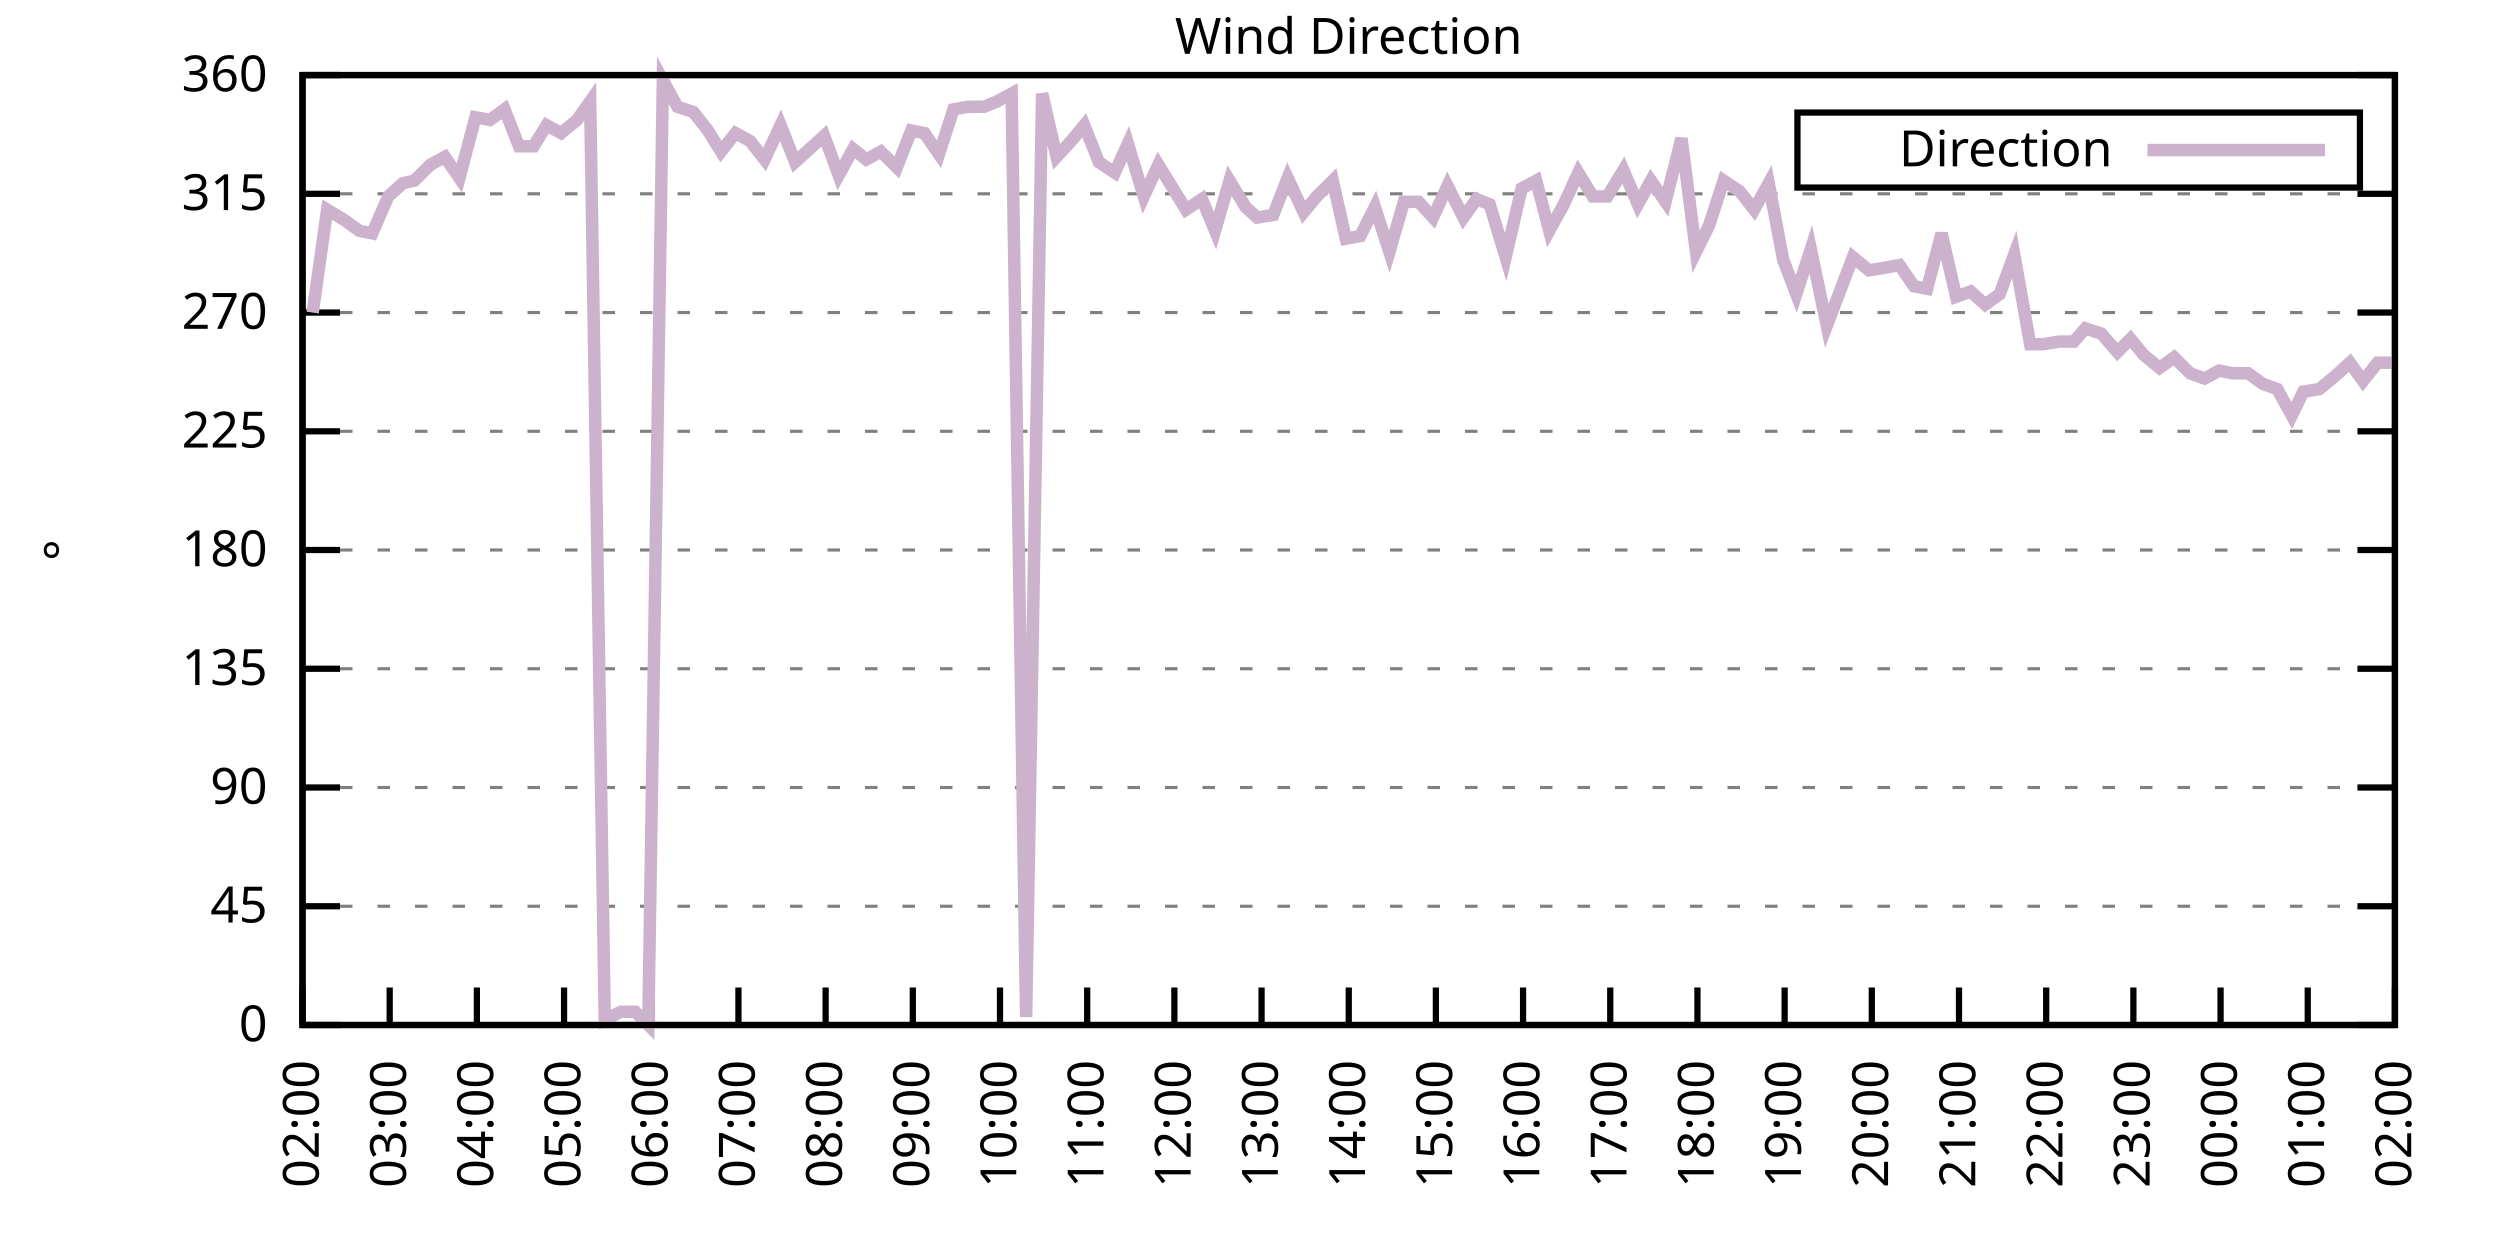
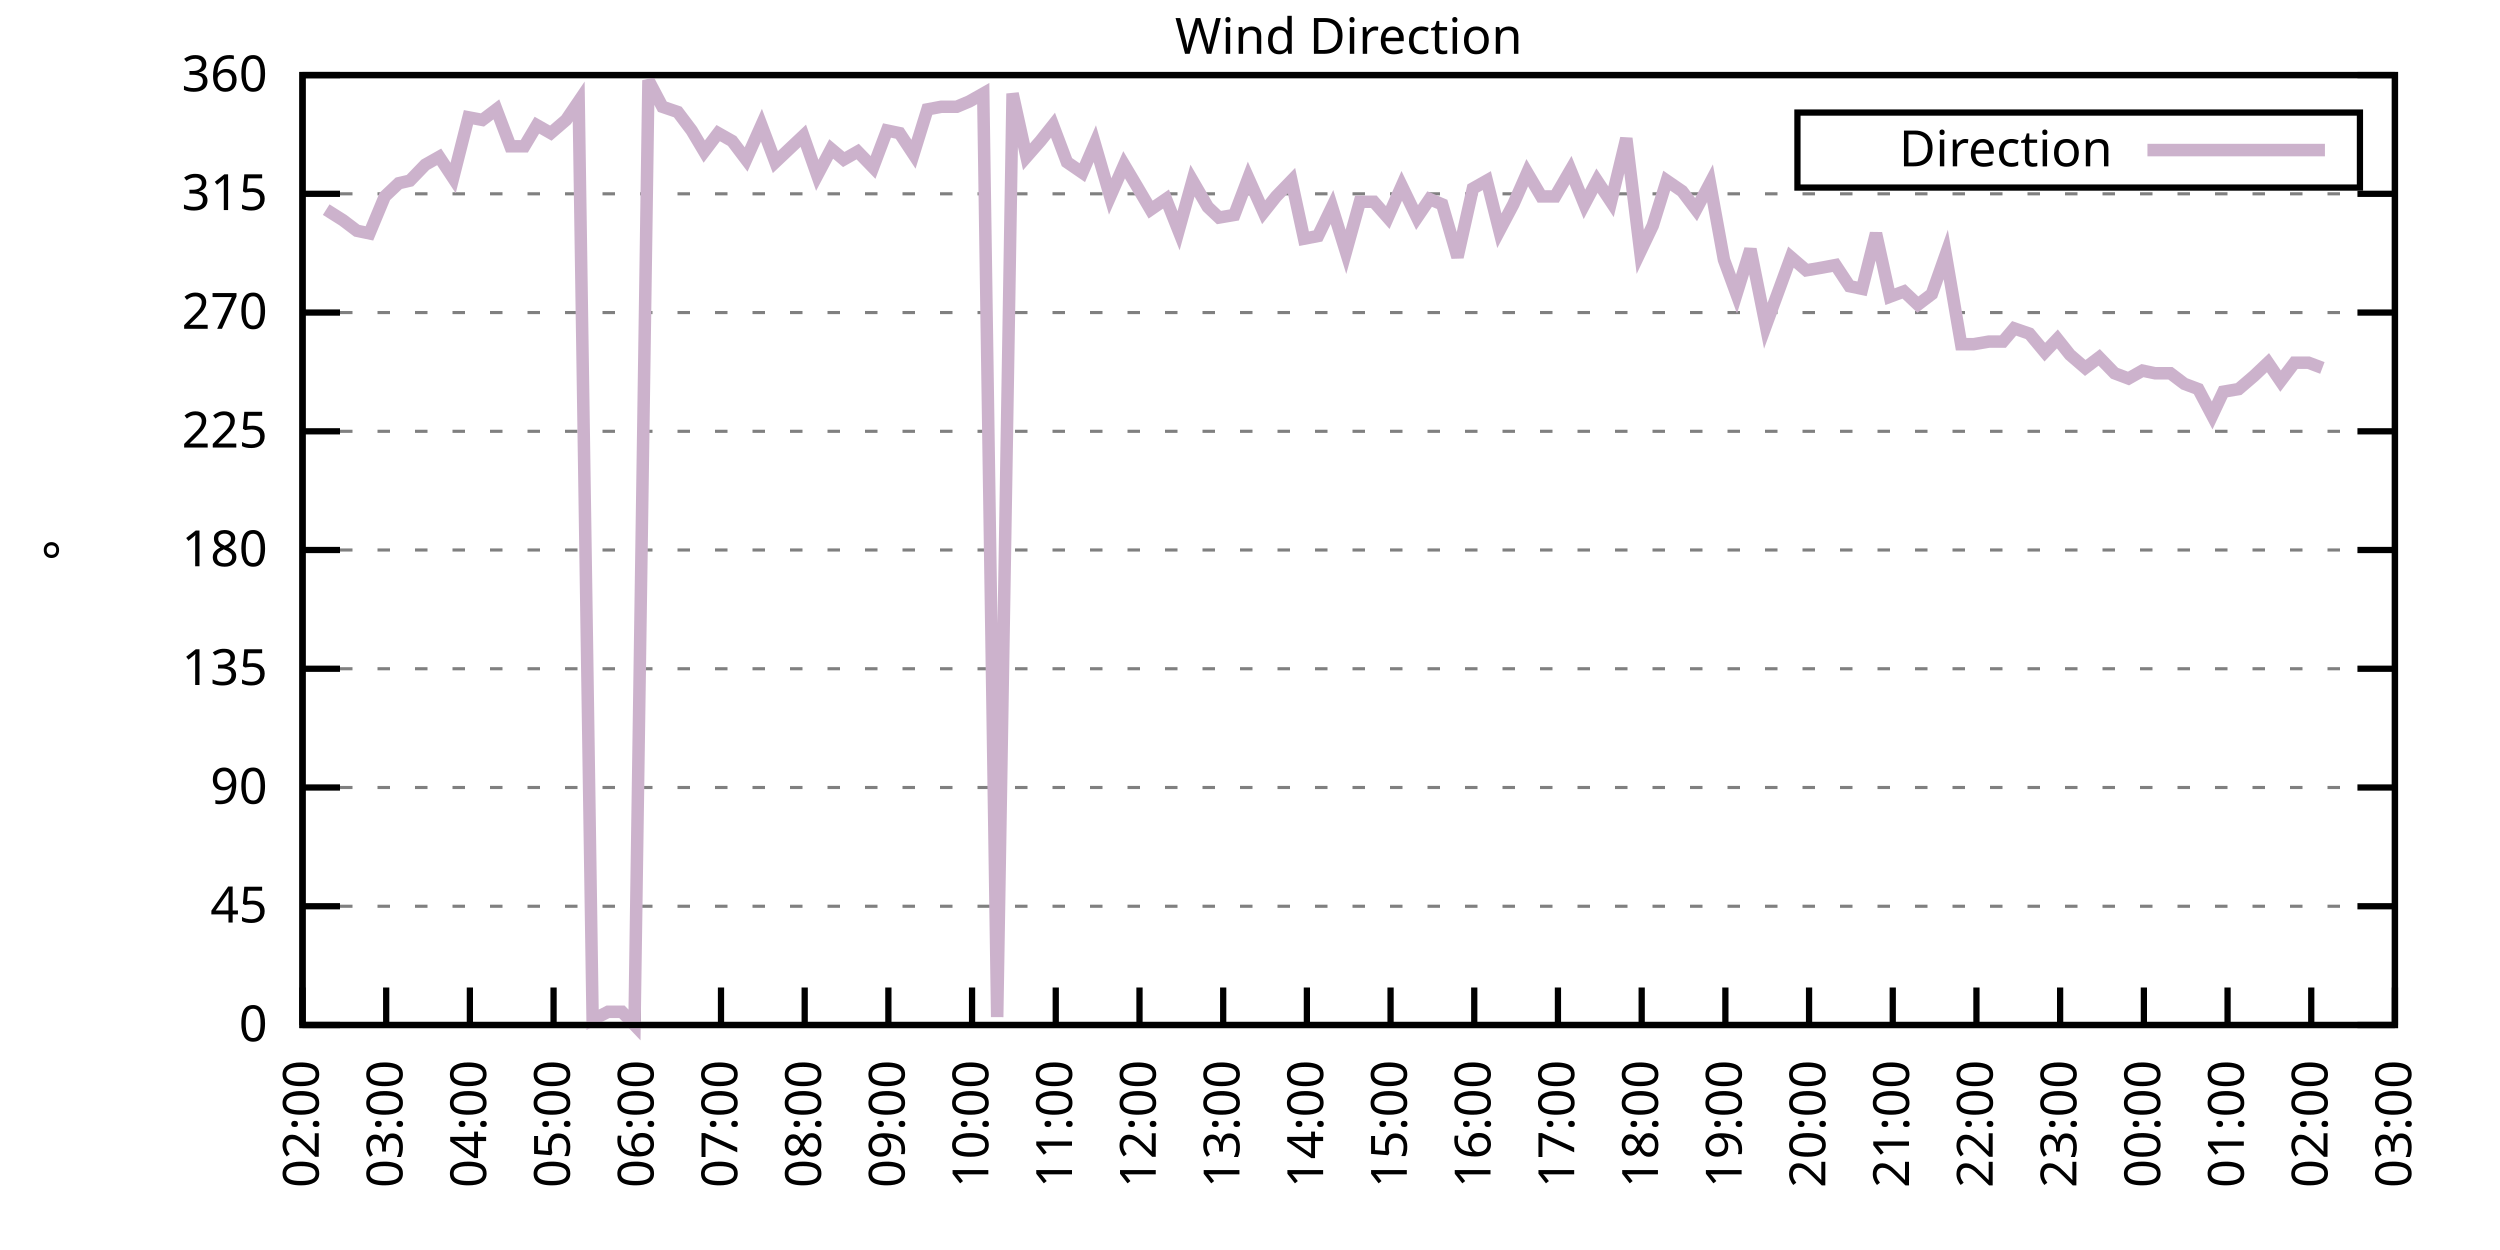
<svg xmlns="http://www.w3.org/2000/svg" xmlns:xlink="http://www.w3.org/1999/xlink" width="400" height="200" viewBox="0 0 400 200">
  <g id="gnuplot_canvas">
    <rect x="0" y="0" width="400" height="200" fill="none" />
    <defs>
      <circle id="gpDot" r="0.5" stroke-width="0.5" stroke="currentColor" />
      <path id="gpPt0" stroke-width="0.333" stroke="currentColor" d="M-1,0 h2 M0,-1 v2" />
      <path id="gpPt1" stroke-width="0.333" stroke="currentColor" d="M-1,-1 L1,1 M1,-1 L-1,1" />
      <path id="gpPt2" stroke-width="0.333" stroke="currentColor" d="M-1,0 L1,0 M0,-1 L0,1 M-1,-1 L1,1 M-1,1 L1,-1" />
      <rect id="gpPt3" stroke-width="0.333" stroke="currentColor" x="-1" y="-1" width="2" height="2" />
      <rect id="gpPt4" stroke-width="0.333" stroke="currentColor" fill="currentColor" x="-1" y="-1" width="2" height="2" />
      <circle id="gpPt5" stroke-width="0.333" stroke="currentColor" cx="0" cy="0" r="1" />
      <use xlink:href="#gpPt5" id="gpPt6" fill="currentColor" stroke="none" />
      <path id="gpPt7" stroke-width="0.333" stroke="currentColor" d="M0,-1.33 L-1.33,0.67 L1.33,0.67 z" />
      <use xlink:href="#gpPt7" id="gpPt8" fill="currentColor" stroke="none" />
      <use xlink:href="#gpPt7" id="gpPt9" stroke="currentColor" transform="rotate(180)" />
      <use xlink:href="#gpPt9" id="gpPt10" fill="currentColor" stroke="none" />
      <use xlink:href="#gpPt3" id="gpPt11" stroke="currentColor" transform="rotate(45)" />
      <use xlink:href="#gpPt11" id="gpPt12" fill="currentColor" stroke="none" />
      <path id="gpPt13" stroke-width="0.333" stroke="currentColor" d="M0,1.330 L1.265,0.411 L0.782,-1.067 L-0.782,-1.076 L-1.265,0.411 z" />
      <use xlink:href="#gpPt13" id="gpPt14" fill="currentColor" stroke="none" />
      <filter id="textbox" filterUnits="objectBoundingBox" x="0" y="0" height="1" width="1">
        <feFlood flood-color="white" flood-opacity="1" result="bgnd" />
        <feComposite in="SourceGraphic" in2="bgnd" operator="atop" />
      </filter>
      <filter id="greybox" filterUnits="objectBoundingBox" x="0" y="0" height="1" width="1">
        <feFlood flood-color="lightgrey" flood-opacity="1" result="grey" />
        <feComposite in="SourceGraphic" in2="grey" operator="atop" />
      </filter>
    </defs>
    <g fill="none" color="white" stroke="currentColor" stroke-width="1.00" stroke-linecap="butt" stroke-linejoin="miter">
</g>
    <g fill="none" color="black" stroke="currentColor" stroke-width="1.00" stroke-linecap="butt" stroke-linejoin="miter">
      <g stroke="none" shape-rendering="crispEdges">
        <polygon fill="rgb(255, 255, 255)" points="48.40,164.00 383.18,164.00 383.18,12.02 48.40,12.02 " />
      </g>
    </g>
    <g fill="none" color="black" stroke="currentColor" stroke-width="1.00" stroke-linecap="butt" stroke-linejoin="miter">
</g>
    <g fill="none" color="black" stroke="black" stroke-width="0.50" stroke-linecap="butt" stroke-linejoin="miter">
</g>
    <g fill="none" color="gray" stroke="currentColor" stroke-width="0.50" stroke-linecap="butt" stroke-linejoin="miter">
      <path stroke="gray" stroke-dasharray="2,4" class="gridline" d="M48.40,164.00 L383.19,164.00  " />
    </g>
    <g fill="none" color="gray" stroke="gray" stroke-width="1.00" stroke-linecap="butt" stroke-linejoin="miter">
</g>
    <g fill="none" color="black" stroke="currentColor" stroke-width="1.00" stroke-linecap="butt" stroke-linejoin="miter">
      <path stroke="black" d="M48.40,164.00 L54.40,164.00 M383.19,164.00 L377.19,164.00  " />
      <g transform="translate(42.80,166.60)" stroke="none" fill="black" font-family="Sans" font-size="8.00" text-anchor="end">
        <text>
          <tspan font-family="Sans"> 0</tspan>
        </text>
      </g>
    </g>
    <g fill="none" color="black" stroke="currentColor" stroke-width="1.00" stroke-linecap="butt" stroke-linejoin="miter">
</g>
    <g fill="none" color="black" stroke="black" stroke-width="0.50" stroke-linecap="butt" stroke-linejoin="miter">
</g>
    <g fill="none" color="gray" stroke="currentColor" stroke-width="0.50" stroke-linecap="butt" stroke-linejoin="miter">
      <path stroke="gray" stroke-dasharray="2,4" class="gridline" d="M48.40,145.00 L383.19,145.00  " />
    </g>
    <g fill="none" color="gray" stroke="gray" stroke-width="1.00" stroke-linecap="butt" stroke-linejoin="miter">
</g>
    <g fill="none" color="black" stroke="currentColor" stroke-width="1.00" stroke-linecap="butt" stroke-linejoin="miter">
      <path stroke="black" d="M48.40,145.00 L54.40,145.00 M383.19,145.00 L377.19,145.00  " />
      <g transform="translate(42.80,147.60)" stroke="none" fill="black" font-family="Sans" font-size="8.00" text-anchor="end">
        <text>
          <tspan font-family="Sans"> 45</tspan>
        </text>
      </g>
    </g>
    <g fill="none" color="black" stroke="currentColor" stroke-width="1.00" stroke-linecap="butt" stroke-linejoin="miter">
</g>
    <g fill="none" color="black" stroke="black" stroke-width="0.50" stroke-linecap="butt" stroke-linejoin="miter">
</g>
    <g fill="none" color="gray" stroke="currentColor" stroke-width="0.50" stroke-linecap="butt" stroke-linejoin="miter">
      <path stroke="gray" stroke-dasharray="2,4" class="gridline" d="M48.40,126.00 L383.19,126.00  " />
    </g>
    <g fill="none" color="gray" stroke="gray" stroke-width="1.00" stroke-linecap="butt" stroke-linejoin="miter">
</g>
    <g fill="none" color="black" stroke="currentColor" stroke-width="1.00" stroke-linecap="butt" stroke-linejoin="miter">
      <path stroke="black" d="M48.40,126.00 L54.40,126.00 M383.19,126.00 L377.19,126.00  " />
      <g transform="translate(42.80,128.60)" stroke="none" fill="black" font-family="Sans" font-size="8.00" text-anchor="end">
        <text>
          <tspan font-family="Sans"> 90</tspan>
        </text>
      </g>
    </g>
    <g fill="none" color="black" stroke="currentColor" stroke-width="1.00" stroke-linecap="butt" stroke-linejoin="miter">
</g>
    <g fill="none" color="black" stroke="black" stroke-width="0.50" stroke-linecap="butt" stroke-linejoin="miter">
</g>
    <g fill="none" color="gray" stroke="currentColor" stroke-width="0.50" stroke-linecap="butt" stroke-linejoin="miter">
      <path stroke="gray" stroke-dasharray="2,4" class="gridline" d="M48.40,107.00 L383.19,107.00  " />
    </g>
    <g fill="none" color="gray" stroke="gray" stroke-width="1.00" stroke-linecap="butt" stroke-linejoin="miter">
</g>
    <g fill="none" color="black" stroke="currentColor" stroke-width="1.00" stroke-linecap="butt" stroke-linejoin="miter">
      <path stroke="black" d="M48.40,107.00 L54.40,107.00 M383.19,107.00 L377.19,107.00  " />
      <g transform="translate(42.80,109.60)" stroke="none" fill="black" font-family="Sans" font-size="8.00" text-anchor="end">
        <text>
          <tspan font-family="Sans"> 135</tspan>
        </text>
      </g>
    </g>
    <g fill="none" color="black" stroke="currentColor" stroke-width="1.00" stroke-linecap="butt" stroke-linejoin="miter">
</g>
    <g fill="none" color="black" stroke="black" stroke-width="0.50" stroke-linecap="butt" stroke-linejoin="miter">
</g>
    <g fill="none" color="gray" stroke="currentColor" stroke-width="0.50" stroke-linecap="butt" stroke-linejoin="miter">
      <path stroke="gray" stroke-dasharray="2,4" class="gridline" d="M48.40,88.00 L383.19,88.00  " />
    </g>
    <g fill="none" color="gray" stroke="gray" stroke-width="1.00" stroke-linecap="butt" stroke-linejoin="miter">
</g>
    <g fill="none" color="black" stroke="currentColor" stroke-width="1.00" stroke-linecap="butt" stroke-linejoin="miter">
      <path stroke="black" d="M48.40,88.00 L54.40,88.00 M383.19,88.00 L377.19,88.00  " />
      <g transform="translate(42.80,90.60)" stroke="none" fill="black" font-family="Sans" font-size="8.00" text-anchor="end">
        <text>
          <tspan font-family="Sans"> 180</tspan>
        </text>
      </g>
    </g>
    <g fill="none" color="black" stroke="currentColor" stroke-width="1.00" stroke-linecap="butt" stroke-linejoin="miter">
</g>
    <g fill="none" color="black" stroke="black" stroke-width="0.50" stroke-linecap="butt" stroke-linejoin="miter">
</g>
    <g fill="none" color="gray" stroke="currentColor" stroke-width="0.50" stroke-linecap="butt" stroke-linejoin="miter">
      <path stroke="gray" stroke-dasharray="2,4" class="gridline" d="M48.40,69.01 L383.19,69.01  " />
    </g>
    <g fill="none" color="gray" stroke="gray" stroke-width="1.00" stroke-linecap="butt" stroke-linejoin="miter">
</g>
    <g fill="none" color="black" stroke="currentColor" stroke-width="1.00" stroke-linecap="butt" stroke-linejoin="miter">
      <path stroke="black" d="M48.40,69.01 L54.40,69.01 M383.19,69.01 L377.19,69.01  " />
      <g transform="translate(42.80,71.61)" stroke="none" fill="black" font-family="Sans" font-size="8.00" text-anchor="end">
        <text>
          <tspan font-family="Sans"> 225</tspan>
        </text>
      </g>
    </g>
    <g fill="none" color="black" stroke="currentColor" stroke-width="1.00" stroke-linecap="butt" stroke-linejoin="miter">
</g>
    <g fill="none" color="black" stroke="black" stroke-width="0.50" stroke-linecap="butt" stroke-linejoin="miter">
</g>
    <g fill="none" color="gray" stroke="currentColor" stroke-width="0.50" stroke-linecap="butt" stroke-linejoin="miter">
      <path stroke="gray" stroke-dasharray="2,4" class="gridline" d="M48.40,50.01 L383.19,50.01  " />
    </g>
    <g fill="none" color="gray" stroke="gray" stroke-width="1.00" stroke-linecap="butt" stroke-linejoin="miter">
</g>
    <g fill="none" color="black" stroke="currentColor" stroke-width="1.00" stroke-linecap="butt" stroke-linejoin="miter">
      <path stroke="black" d="M48.40,50.01 L54.40,50.01 M383.19,50.01 L377.19,50.01  " />
      <g transform="translate(42.80,52.61)" stroke="none" fill="black" font-family="Sans" font-size="8.00" text-anchor="end">
        <text>
          <tspan font-family="Sans"> 270</tspan>
        </text>
      </g>
    </g>
    <g fill="none" color="black" stroke="currentColor" stroke-width="1.00" stroke-linecap="butt" stroke-linejoin="miter">
</g>
    <g fill="none" color="black" stroke="black" stroke-width="0.50" stroke-linecap="butt" stroke-linejoin="miter">
</g>
    <g fill="none" color="gray" stroke="currentColor" stroke-width="0.50" stroke-linecap="butt" stroke-linejoin="miter">
      <path stroke="gray" stroke-dasharray="2,4" class="gridline" d="M48.40,31.01 L383.19,31.01  " />
    </g>
    <g fill="none" color="gray" stroke="gray" stroke-width="1.00" stroke-linecap="butt" stroke-linejoin="miter">
</g>
    <g fill="none" color="black" stroke="currentColor" stroke-width="1.00" stroke-linecap="butt" stroke-linejoin="miter">
      <path stroke="black" d="M48.40,31.01 L54.40,31.01 M383.19,31.01 L377.19,31.01  " />
      <g transform="translate(42.80,33.61)" stroke="none" fill="black" font-family="Sans" font-size="8.00" text-anchor="end">
        <text>
          <tspan font-family="Sans"> 315</tspan>
        </text>
      </g>
    </g>
    <g fill="none" color="black" stroke="currentColor" stroke-width="1.00" stroke-linecap="butt" stroke-linejoin="miter">
</g>
    <g fill="none" color="black" stroke="black" stroke-width="0.50" stroke-linecap="butt" stroke-linejoin="miter">
</g>
    <g fill="none" color="gray" stroke="currentColor" stroke-width="0.50" stroke-linecap="butt" stroke-linejoin="miter">
      <path stroke="gray" stroke-dasharray="2,4" class="gridline" d="M48.40,12.01 L383.19,12.01  " />
    </g>
    <g fill="none" color="gray" stroke="gray" stroke-width="1.00" stroke-linecap="butt" stroke-linejoin="miter">
</g>
    <g fill="none" color="black" stroke="currentColor" stroke-width="1.00" stroke-linecap="butt" stroke-linejoin="miter">
      <path stroke="black" d="M48.40,12.01 L54.40,12.01 M383.19,12.01 L377.19,12.01  " />
      <g transform="translate(42.80,14.61)" stroke="none" fill="black" font-family="Sans" font-size="8.00" text-anchor="end">
        <text>
          <tspan font-family="Sans"> 360</tspan>
        </text>
      </g>
    </g>
    <g fill="none" color="black" stroke="currentColor" stroke-width="1.00" stroke-linecap="butt" stroke-linejoin="miter">
      <path stroke="black" d="M48.40,164.00 L48.40,158.00  " />
      <g transform="translate(51.00,169.60) rotate(270.00)" stroke="none" fill="black" font-family="Sans" font-size="8.00" text-anchor="end">
        <text>
          <tspan font-family="Sans">02:00</tspan>
        </text>
      </g>
    </g>
    <g fill="none" color="black" stroke="currentColor" stroke-width="1.00" stroke-linecap="butt" stroke-linejoin="miter">
-       <path stroke="black" d="M62.35,164.00 L62.35,158.00  " />
-       <g transform="translate(64.95,169.60) rotate(270.00)" stroke="none" fill="black" font-family="Sans" font-size="8.00" text-anchor="end">
+       <path stroke="black" d="M61.79,164.00 L61.79,158.00  " />
+       <g transform="translate(64.39,169.60) rotate(270.00)" stroke="none" fill="black" font-family="Sans" font-size="8.00" text-anchor="end">
        <text>
          <tspan font-family="Sans">03:00</tspan>
        </text>
      </g>
    </g>
    <g fill="none" color="black" stroke="currentColor" stroke-width="1.00" stroke-linecap="butt" stroke-linejoin="miter">
-       <path stroke="black" d="M76.30,164.00 L76.30,158.00  " />
-       <g transform="translate(78.90,169.60) rotate(270.00)" stroke="none" fill="black" font-family="Sans" font-size="8.00" text-anchor="end">
+       <path stroke="black" d="M75.18,164.00 L75.18,158.00  " />
+       <g transform="translate(77.78,169.60) rotate(270.00)" stroke="none" fill="black" font-family="Sans" font-size="8.00" text-anchor="end">
        <text>
          <tspan font-family="Sans">04:00</tspan>
        </text>
      </g>
    </g>
    <g fill="none" color="black" stroke="currentColor" stroke-width="1.00" stroke-linecap="butt" stroke-linejoin="miter">
-       <path stroke="black" d="M90.25,164.00 L90.25,158.00  " />
-       <g transform="translate(92.85,169.60) rotate(270.00)" stroke="none" fill="black" font-family="Sans" font-size="8.00" text-anchor="end">
+       <path stroke="black" d="M88.57,164.00 L88.57,158.00  " />
+       <g transform="translate(91.17,169.60) rotate(270.00)" stroke="none" fill="black" font-family="Sans" font-size="8.00" text-anchor="end">
        <text>
          <tspan font-family="Sans">05:00</tspan>
        </text>
      </g>
    </g>
    <g fill="none" color="black" stroke="currentColor" stroke-width="1.00" stroke-linecap="butt" stroke-linejoin="miter">
-       <path stroke="black" d="M104.20,164.00 L104.20,158.00  " />
-       <g transform="translate(106.80,169.60) rotate(270.00)" stroke="none" fill="black" font-family="Sans" font-size="8.00" text-anchor="end">
+       <path stroke="black" d="M101.97,164.00 L101.97,158.00  " />
+       <g transform="translate(104.57,169.60) rotate(270.00)" stroke="none" fill="black" font-family="Sans" font-size="8.00" text-anchor="end">
        <text>
          <tspan font-family="Sans">06:00</tspan>
        </text>
      </g>
    </g>
    <g fill="none" color="black" stroke="currentColor" stroke-width="1.00" stroke-linecap="butt" stroke-linejoin="miter">
-       <path stroke="black" d="M118.15,164.00 L118.15,158.00  " />
-       <g transform="translate(120.75,169.60) rotate(270.00)" stroke="none" fill="black" font-family="Sans" font-size="8.00" text-anchor="end">
+       <path stroke="black" d="M115.36,164.00 L115.36,158.00  " />
+       <g transform="translate(117.96,169.60) rotate(270.00)" stroke="none" fill="black" font-family="Sans" font-size="8.00" text-anchor="end">
        <text>
          <tspan font-family="Sans">07:00</tspan>
        </text>
      </g>
    </g>
    <g fill="none" color="black" stroke="currentColor" stroke-width="1.00" stroke-linecap="butt" stroke-linejoin="miter">
-       <path stroke="black" d="M132.10,164.00 L132.10,158.00  " />
-       <g transform="translate(134.70,169.60) rotate(270.00)" stroke="none" fill="black" font-family="Sans" font-size="8.00" text-anchor="end">
+       <path stroke="black" d="M128.75,164.00 L128.75,158.00  " />
+       <g transform="translate(131.35,169.60) rotate(270.00)" stroke="none" fill="black" font-family="Sans" font-size="8.00" text-anchor="end">
        <text>
          <tspan font-family="Sans">08:00</tspan>
        </text>
      </g>
    </g>
    <g fill="none" color="black" stroke="currentColor" stroke-width="1.00" stroke-linecap="butt" stroke-linejoin="miter">
-       <path stroke="black" d="M146.05,164.00 L146.05,158.00  " />
-       <g transform="translate(148.65,169.60) rotate(270.00)" stroke="none" fill="black" font-family="Sans" font-size="8.00" text-anchor="end">
+       <path stroke="black" d="M142.14,164.00 L142.14,158.00  " />
+       <g transform="translate(144.74,169.60) rotate(270.00)" stroke="none" fill="black" font-family="Sans" font-size="8.00" text-anchor="end">
        <text>
          <tspan font-family="Sans">09:00</tspan>
        </text>
      </g>
    </g>
    <g fill="none" color="black" stroke="currentColor" stroke-width="1.00" stroke-linecap="butt" stroke-linejoin="miter">
-       <path stroke="black" d="M160.00,164.00 L160.00,158.00  " />
-       <g transform="translate(162.60,169.60) rotate(270.00)" stroke="none" fill="black" font-family="Sans" font-size="8.00" text-anchor="end">
+       <path stroke="black" d="M155.53,164.00 L155.53,158.00  " />
+       <g transform="translate(158.13,169.60) rotate(270.00)" stroke="none" fill="black" font-family="Sans" font-size="8.00" text-anchor="end">
        <text>
          <tspan font-family="Sans">10:00</tspan>
        </text>
      </g>
    </g>
    <g fill="none" color="black" stroke="currentColor" stroke-width="1.00" stroke-linecap="butt" stroke-linejoin="miter">
-       <path stroke="black" d="M173.95,164.00 L173.95,158.00  " />
-       <g transform="translate(176.55,169.60) rotate(270.00)" stroke="none" fill="black" font-family="Sans" font-size="8.00" text-anchor="end">
+       <path stroke="black" d="M168.92,164.00 L168.92,158.00  " />
+       <g transform="translate(171.52,169.60) rotate(270.00)" stroke="none" fill="black" font-family="Sans" font-size="8.00" text-anchor="end">
        <text>
          <tspan font-family="Sans">11:00</tspan>
        </text>
      </g>
    </g>
    <g fill="none" color="black" stroke="currentColor" stroke-width="1.00" stroke-linecap="butt" stroke-linejoin="miter">
-       <path stroke="black" d="M187.90,164.00 L187.90,158.00  " />
-       <g transform="translate(190.50,169.60) rotate(270.00)" stroke="none" fill="black" font-family="Sans" font-size="8.00" text-anchor="end">
+       <path stroke="black" d="M182.32,164.00 L182.32,158.00  " />
+       <g transform="translate(184.92,169.60) rotate(270.00)" stroke="none" fill="black" font-family="Sans" font-size="8.00" text-anchor="end">
        <text>
          <tspan font-family="Sans">12:00</tspan>
        </text>
      </g>
    </g>
    <g fill="none" color="black" stroke="currentColor" stroke-width="1.00" stroke-linecap="butt" stroke-linejoin="miter">
-       <path stroke="black" d="M201.85,164.00 L201.85,158.00  " />
-       <g transform="translate(204.45,169.60) rotate(270.00)" stroke="none" fill="black" font-family="Sans" font-size="8.00" text-anchor="end">
+       <path stroke="black" d="M195.71,164.00 L195.71,158.00  " />
+       <g transform="translate(198.31,169.60) rotate(270.00)" stroke="none" fill="black" font-family="Sans" font-size="8.00" text-anchor="end">
        <text>
          <tspan font-family="Sans">13:00</tspan>
        </text>
      </g>
    </g>
    <g fill="none" color="black" stroke="currentColor" stroke-width="1.00" stroke-linecap="butt" stroke-linejoin="miter">
-       <path stroke="black" d="M215.80,164.00 L215.80,158.00  " />
-       <g transform="translate(218.40,169.60) rotate(270.00)" stroke="none" fill="black" font-family="Sans" font-size="8.00" text-anchor="end">
+       <path stroke="black" d="M209.10,164.00 L209.10,158.00  " />
+       <g transform="translate(211.70,169.60) rotate(270.00)" stroke="none" fill="black" font-family="Sans" font-size="8.00" text-anchor="end">
        <text>
          <tspan font-family="Sans">14:00</tspan>
        </text>
      </g>
    </g>
    <g fill="none" color="black" stroke="currentColor" stroke-width="1.00" stroke-linecap="butt" stroke-linejoin="miter">
-       <path stroke="black" d="M229.74,164.00 L229.74,158.00  " />
-       <g transform="translate(232.34,169.60) rotate(270.00)" stroke="none" fill="black" font-family="Sans" font-size="8.00" text-anchor="end">
+       <path stroke="black" d="M222.49,164.00 L222.49,158.00  " />
+       <g transform="translate(225.09,169.60) rotate(270.00)" stroke="none" fill="black" font-family="Sans" font-size="8.00" text-anchor="end">
        <text>
          <tspan font-family="Sans">15:00</tspan>
        </text>
      </g>
    </g>
    <g fill="none" color="black" stroke="currentColor" stroke-width="1.00" stroke-linecap="butt" stroke-linejoin="miter">
-       <path stroke="black" d="M243.69,164.00 L243.69,158.00  " />
-       <g transform="translate(246.29,169.60) rotate(270.00)" stroke="none" fill="black" font-family="Sans" font-size="8.00" text-anchor="end">
+       <path stroke="black" d="M235.88,164.00 L235.88,158.00  " />
+       <g transform="translate(238.48,169.60) rotate(270.00)" stroke="none" fill="black" font-family="Sans" font-size="8.00" text-anchor="end">
        <text>
          <tspan font-family="Sans">16:00</tspan>
        </text>
      </g>
    </g>
    <g fill="none" color="black" stroke="currentColor" stroke-width="1.00" stroke-linecap="butt" stroke-linejoin="miter">
-       <path stroke="black" d="M257.64,164.00 L257.64,158.00  " />
-       <g transform="translate(260.24,169.60) rotate(270.00)" stroke="none" fill="black" font-family="Sans" font-size="8.00" text-anchor="end">
+       <path stroke="black" d="M249.27,164.00 L249.27,158.00  " />
+       <g transform="translate(251.87,169.60) rotate(270.00)" stroke="none" fill="black" font-family="Sans" font-size="8.00" text-anchor="end">
        <text>
          <tspan font-family="Sans">17:00</tspan>
        </text>
      </g>
    </g>
    <g fill="none" color="black" stroke="currentColor" stroke-width="1.00" stroke-linecap="butt" stroke-linejoin="miter">
-       <path stroke="black" d="M271.59,164.00 L271.59,158.00  " />
-       <g transform="translate(274.19,169.60) rotate(270.00)" stroke="none" fill="black" font-family="Sans" font-size="8.00" text-anchor="end">
+       <path stroke="black" d="M262.67,164.00 L262.67,158.00  " />
+       <g transform="translate(265.27,169.60) rotate(270.00)" stroke="none" fill="black" font-family="Sans" font-size="8.00" text-anchor="end">
        <text>
          <tspan font-family="Sans">18:00</tspan>
        </text>
      </g>
    </g>
    <g fill="none" color="black" stroke="currentColor" stroke-width="1.00" stroke-linecap="butt" stroke-linejoin="miter">
-       <path stroke="black" d="M285.54,164.00 L285.54,158.00  " />
-       <g transform="translate(288.14,169.60) rotate(270.00)" stroke="none" fill="black" font-family="Sans" font-size="8.00" text-anchor="end">
+       <path stroke="black" d="M276.06,164.00 L276.06,158.00  " />
+       <g transform="translate(278.66,169.60) rotate(270.00)" stroke="none" fill="black" font-family="Sans" font-size="8.00" text-anchor="end">
        <text>
          <tspan font-family="Sans">19:00</tspan>
        </text>
      </g>
    </g>
    <g fill="none" color="black" stroke="currentColor" stroke-width="1.00" stroke-linecap="butt" stroke-linejoin="miter">
-       <path stroke="black" d="M299.49,164.00 L299.49,158.00  " />
-       <g transform="translate(302.09,169.60) rotate(270.00)" stroke="none" fill="black" font-family="Sans" font-size="8.00" text-anchor="end">
+       <path stroke="black" d="M289.45,164.00 L289.45,158.00  " />
+       <g transform="translate(292.05,169.60) rotate(270.00)" stroke="none" fill="black" font-family="Sans" font-size="8.00" text-anchor="end">
        <text>
          <tspan font-family="Sans">20:00</tspan>
        </text>
      </g>
    </g>
    <g fill="none" color="black" stroke="currentColor" stroke-width="1.00" stroke-linecap="butt" stroke-linejoin="miter">
-       <path stroke="black" d="M313.44,164.00 L313.44,158.00  " />
-       <g transform="translate(316.04,169.60) rotate(270.00)" stroke="none" fill="black" font-family="Sans" font-size="8.00" text-anchor="end">
+       <path stroke="black" d="M302.84,164.00 L302.84,158.00  " />
+       <g transform="translate(305.44,169.60) rotate(270.00)" stroke="none" fill="black" font-family="Sans" font-size="8.00" text-anchor="end">
        <text>
          <tspan font-family="Sans">21:00</tspan>
        </text>
      </g>
    </g>
    <g fill="none" color="black" stroke="currentColor" stroke-width="1.00" stroke-linecap="butt" stroke-linejoin="miter">
-       <path stroke="black" d="M327.39,164.00 L327.39,158.00  " />
-       <g transform="translate(329.99,169.60) rotate(270.00)" stroke="none" fill="black" font-family="Sans" font-size="8.00" text-anchor="end">
+       <path stroke="black" d="M316.23,164.00 L316.23,158.00  " />
+       <g transform="translate(318.83,169.60) rotate(270.00)" stroke="none" fill="black" font-family="Sans" font-size="8.00" text-anchor="end">
        <text>
          <tspan font-family="Sans">22:00</tspan>
        </text>
      </g>
    </g>
    <g fill="none" color="black" stroke="currentColor" stroke-width="1.00" stroke-linecap="butt" stroke-linejoin="miter">
-       <path stroke="black" d="M341.34,164.00 L341.34,158.00  " />
-       <g transform="translate(343.94,169.60) rotate(270.00)" stroke="none" fill="black" font-family="Sans" font-size="8.00" text-anchor="end">
+       <path stroke="black" d="M329.62,164.00 L329.62,158.00  " />
+       <g transform="translate(332.22,169.60) rotate(270.00)" stroke="none" fill="black" font-family="Sans" font-size="8.00" text-anchor="end">
        <text>
          <tspan font-family="Sans">23:00</tspan>
        </text>
      </g>
    </g>
    <g fill="none" color="black" stroke="currentColor" stroke-width="1.00" stroke-linecap="butt" stroke-linejoin="miter">
-       <path stroke="black" d="M355.29,164.00 L355.29,158.00  " />
-       <g transform="translate(357.89,169.60) rotate(270.00)" stroke="none" fill="black" font-family="Sans" font-size="8.00" text-anchor="end">
+       <path stroke="black" d="M343.02,164.00 L343.02,158.00  " />
+       <g transform="translate(345.62,169.60) rotate(270.00)" stroke="none" fill="black" font-family="Sans" font-size="8.00" text-anchor="end">
        <text>
          <tspan font-family="Sans">00:00</tspan>
        </text>
      </g>
    </g>
    <g fill="none" color="black" stroke="currentColor" stroke-width="1.00" stroke-linecap="butt" stroke-linejoin="miter">
-       <path stroke="black" d="M369.24,164.00 L369.24,158.00  " />
-       <g transform="translate(371.84,169.60) rotate(270.00)" stroke="none" fill="black" font-family="Sans" font-size="8.00" text-anchor="end">
+       <path stroke="black" d="M356.41,164.00 L356.41,158.00  " />
+       <g transform="translate(359.01,169.60) rotate(270.00)" stroke="none" fill="black" font-family="Sans" font-size="8.00" text-anchor="end">
        <text>
          <tspan font-family="Sans">01:00</tspan>
+         </text>
+       </g>
+     </g>
+     <g fill="none" color="black" stroke="currentColor" stroke-width="1.00" stroke-linecap="butt" stroke-linejoin="miter">
+       <path stroke="black" d="M369.80,164.00 L369.80,158.00  " />
+       <g transform="translate(372.40,169.60) rotate(270.00)" stroke="none" fill="black" font-family="Sans" font-size="8.00" text-anchor="end">
+         <text>
+           <tspan font-family="Sans">02:00</tspan>
        </text>
      </g>
    </g>
    <g fill="none" color="black" stroke="currentColor" stroke-width="1.00" stroke-linecap="butt" stroke-linejoin="miter">
      <path stroke="black" d="M383.19,164.00 L383.19,158.00  " />
      <g transform="translate(385.79,169.60) rotate(270.00)" stroke="none" fill="black" font-family="Sans" font-size="8.00" text-anchor="end">
        <text>
-           <tspan font-family="Sans">02:00</tspan>
+           <tspan font-family="Sans">03:00</tspan>
        </text>
      </g>
    </g>
    <g fill="none" color="black" stroke="currentColor" stroke-width="1.00" stroke-linecap="butt" stroke-linejoin="miter">
</g>
    <g fill="none" color="black" stroke="currentColor" stroke-width="1.00" stroke-linecap="butt" stroke-linejoin="miter">
      <path stroke="black" d="M48.40,12.01 L48.40,164.00 L383.19,164.00 L383.19,12.01 L48.40,12.01 Z  " />
    </g>
    <g fill="none" color="black" stroke="currentColor" stroke-width="1.00" stroke-linecap="butt" stroke-linejoin="miter">
</g>
    <g fill="none" color="black" stroke="currentColor" stroke-width="1.00" stroke-linecap="butt" stroke-linejoin="miter">
      <path stroke="black" d="M287.59,30.01 L287.59,18.01 L377.59,18.01 L377.59,30.01 L287.59,30.01 Z  " />
    </g>
    <g id="Wind_direction_plot_1">
      <g fill="none" color="white" stroke="black" stroke-width="2.00" stroke-linecap="butt" stroke-linejoin="miter">
</g>
      <g fill="none" color="black" stroke="currentColor" stroke-width="2.00" stroke-linecap="butt" stroke-linejoin="miter">
        <g transform="translate(337.99,26.61)" stroke="none" fill="black" font-family="Sans" font-size="8.00" text-anchor="end">
          <text>
            <tspan font-family="Sans">Direction</tspan>
          </text>
        </g>
      </g>
      <g fill="none" color="black" stroke="currentColor" stroke-width="2.00" stroke-linecap="butt" stroke-linejoin="miter">
-         <path stroke="rgb(204, 178, 204)" d="M343.59,24.01 L371.99,24.01 M50.03,50.01 L52.35,33.54 L55.14,35.23 L57.47,36.92 L59.56,37.34 L62.12,31.43   L64.44,29.32 L66.30,28.90 L68.86,26.36 L71.18,25.10 L73.51,28.48 L76.07,18.77 L78.39,19.19 L80.72,17.50   L83.04,23.41 L85.37,23.41 L87.46,20.03 L89.78,21.30 L92.34,19.19 L94.43,16.23 L96.76,163.16 L99.32,161.89   L101.64,161.89 L103.73,164.00 L106.06,12.85 L108.38,17.08 L110.94,17.92 L113.27,20.88 L115.36,24.25 L117.68,21.30   L120.01,22.56 L122.33,25.52 L124.89,20.03 L127.22,25.94 L129.54,23.83 L131.87,21.72 L134.19,28.05 L136.51,23.83   L138.61,25.52 L140.93,24.25 L143.49,26.79 L145.81,20.88 L147.91,21.30 L150.23,24.68 L152.56,17.50 L154.88,17.08   L157.44,17.08 L159.53,16.23 L161.86,14.97 L164.18,162.73 L166.74,14.97 L169.06,25.10 L171.39,22.56 L173.48,20.03   L175.81,25.94 L178.36,27.63 L180.46,22.99 L183.01,31.43 L185.34,26.36 L187.43,29.74 L189.76,33.54 L192.31,31.85   L194.41,36.92 L196.73,28.90 L199.29,33.12 L201.15,34.81 L203.71,34.39 L206.03,28.48 L208.59,33.96 L210.68,31.43   L213.24,28.90 L215.33,38.19 L217.65,37.76 L219.98,33.12 L222.30,40.30 L224.63,32.28 L226.95,32.28 L229.28,34.81   L231.60,29.74 L234.16,34.81 L236.25,31.85 L238.35,32.70 L240.90,41.14 L243.46,30.16 L245.79,28.90 L247.88,36.92   L250.20,32.70 L252.53,27.63 L254.85,31.43 L257.18,31.43 L259.74,27.21 L262.06,32.70 L264.15,28.90 L266.48,32.28   L269.04,22.14 L271.36,40.30 L273.45,36.08 L275.78,28.90 L278.34,30.59 L280.66,33.54 L282.99,29.32 L285.31,41.56   L287.40,47.05 L289.73,39.87 L292.29,52.12 L296.47,41.14 L299.03,43.25 L301.58,42.83 L303.91,42.41 L306.23,45.79   L308.33,46.21 L310.65,37.34 L312.98,47.47 L315.30,46.63 L317.63,48.74 L319.95,47.05 L322.28,40.72 L324.83,55.07   L326.93,55.07 L329.48,54.65 L331.81,54.65 L333.67,52.54 L336.23,53.39 L338.78,56.34 L340.88,54.23 L342.97,56.76   L345.53,58.87 L347.85,57.18 L350.41,59.72 L352.73,60.56 L355.06,59.30 L357.15,59.72 L359.71,59.72 L362.03,61.41   L364.36,62.25 L366.68,66.47 L368.54,62.67 L371.10,62.25 L373.66,60.14 L375.98,58.03 L378.08,60.98 L380.40,58.03   L382.73,58.03  " />
+         <path stroke="rgb(204, 178, 204)" d="M343.59,24.01 L371.99,24.01 M52.19,33.54 L54.87,35.23 L57.10,36.92 L59.11,37.34 L61.57,31.43 L63.80,29.32   L65.59,28.90 L68.04,26.36 L70.27,25.10 L72.50,28.48 L74.96,18.77 L77.19,19.19 L79.42,17.50 L81.66,23.41   L83.89,23.41 L85.90,20.03 L88.13,21.30 L90.58,19.19 L92.59,16.23 L94.82,163.16 L97.28,161.89 L99.51,161.89   L101.52,164.00 L103.75,12.85 L105.98,17.08 L108.44,17.92 L110.67,20.88 L112.68,24.25 L114.91,21.30 L117.14,22.56   L119.38,25.52 L121.83,20.03 L124.06,25.94 L126.29,23.83 L128.53,21.72 L130.76,28.05 L132.99,23.83 L135.00,25.52   L137.23,24.25 L139.69,26.79 L141.92,20.88 L143.93,21.30 L146.16,24.68 L148.39,17.50 L150.62,17.08 L153.08,17.08   L155.09,16.23 L157.32,14.97 L159.55,162.73 L162.01,14.97 L164.24,25.10 L166.47,22.56 L168.48,20.03 L170.71,25.94   L173.17,27.63 L175.17,22.99 L177.63,31.43 L179.86,26.36 L181.87,29.74 L184.10,33.54 L186.56,31.85 L188.57,36.92   L190.80,28.90 L193.25,33.12 L195.04,34.81 L197.49,34.39 L199.73,28.48 L202.18,33.96 L204.19,31.43 L206.64,28.90   L208.65,38.19 L210.88,37.76 L213.12,33.12 L215.35,40.30 L217.58,32.28 L219.81,32.28 L222.04,34.81 L224.28,29.74   L226.73,34.81 L228.74,31.85 L230.75,32.70 L233.20,41.14 L235.66,30.16 L237.89,28.90 L239.90,36.92 L242.13,32.70   L244.36,27.63 L246.60,31.43 L248.83,31.43 L251.28,27.21 L253.51,32.70 L255.52,28.90 L257.76,32.28 L260.21,22.14   L262.44,40.30 L264.45,36.08 L266.68,28.90 L269.14,30.59 L271.37,33.54 L273.60,29.32 L275.83,41.56 L277.84,47.05   L280.07,39.87 L282.53,52.12 L286.55,41.14 L289.00,43.25 L291.46,42.83 L293.69,42.41 L295.92,45.79 L297.93,46.21   L300.16,37.34 L302.39,47.47 L304.63,46.63 L306.86,48.74 L309.09,47.05 L311.32,40.72 L313.78,55.07 L315.79,55.07   L318.24,54.65 L320.47,54.65 L322.26,52.54 L324.71,53.39 L327.17,56.34 L329.18,54.23 L331.19,56.76 L333.64,58.87   L335.87,57.18 L338.33,59.72 L340.56,60.56 L342.79,59.30 L344.80,59.72 L347.26,59.72 L349.49,61.41 L351.72,62.25   L353.95,66.47 L355.74,62.67 L358.19,62.25 L360.65,60.14 L362.88,58.03 L364.89,60.98 L367.12,58.03 L369.35,58.03   L371.58,58.87  " />
      </g>
    </g>
    <g fill="none" color="black" stroke="currentColor" stroke-width="2.00" stroke-linecap="butt" stroke-linejoin="miter">
</g>
    <g fill="none" color="black" stroke="black" stroke-width="1.00" stroke-linecap="butt" stroke-linejoin="miter">
</g>
    <g fill="none" color="black" stroke="currentColor" stroke-width="1.00" stroke-linecap="butt" stroke-linejoin="miter">
      <path stroke="black" d="M48.40,12.01 L48.40,164.00 L383.19,164.00 L383.19,12.01 L48.40,12.01 Z  " />
      <g transform="translate(12.80,88.01) rotate(270.00)" stroke="none" fill="black" font-family="Sans" font-size="8.00" text-anchor="middle">
        <text>
          <tspan font-family="Sans">°</tspan>
        </text>
      </g>
    </g>
    <g fill="none" color="black" stroke="currentColor" stroke-width="1.00" stroke-linecap="butt" stroke-linejoin="miter">
</g>
    <g fill="none" color="black" stroke="currentColor" stroke-width="1.00" stroke-linecap="butt" stroke-linejoin="miter">
      <g transform="translate(215.79,8.61)" stroke="none" fill="black" font-family="Sans" font-size="8.00" text-anchor="middle">
        <text>
          <tspan font-family="Sans">Wind Direction</tspan>
        </text>
      </g>
    </g>
    <g fill="none" color="black" stroke="currentColor" stroke-width="1.00" stroke-linecap="butt" stroke-linejoin="miter">
</g>
  </g>
</svg>
